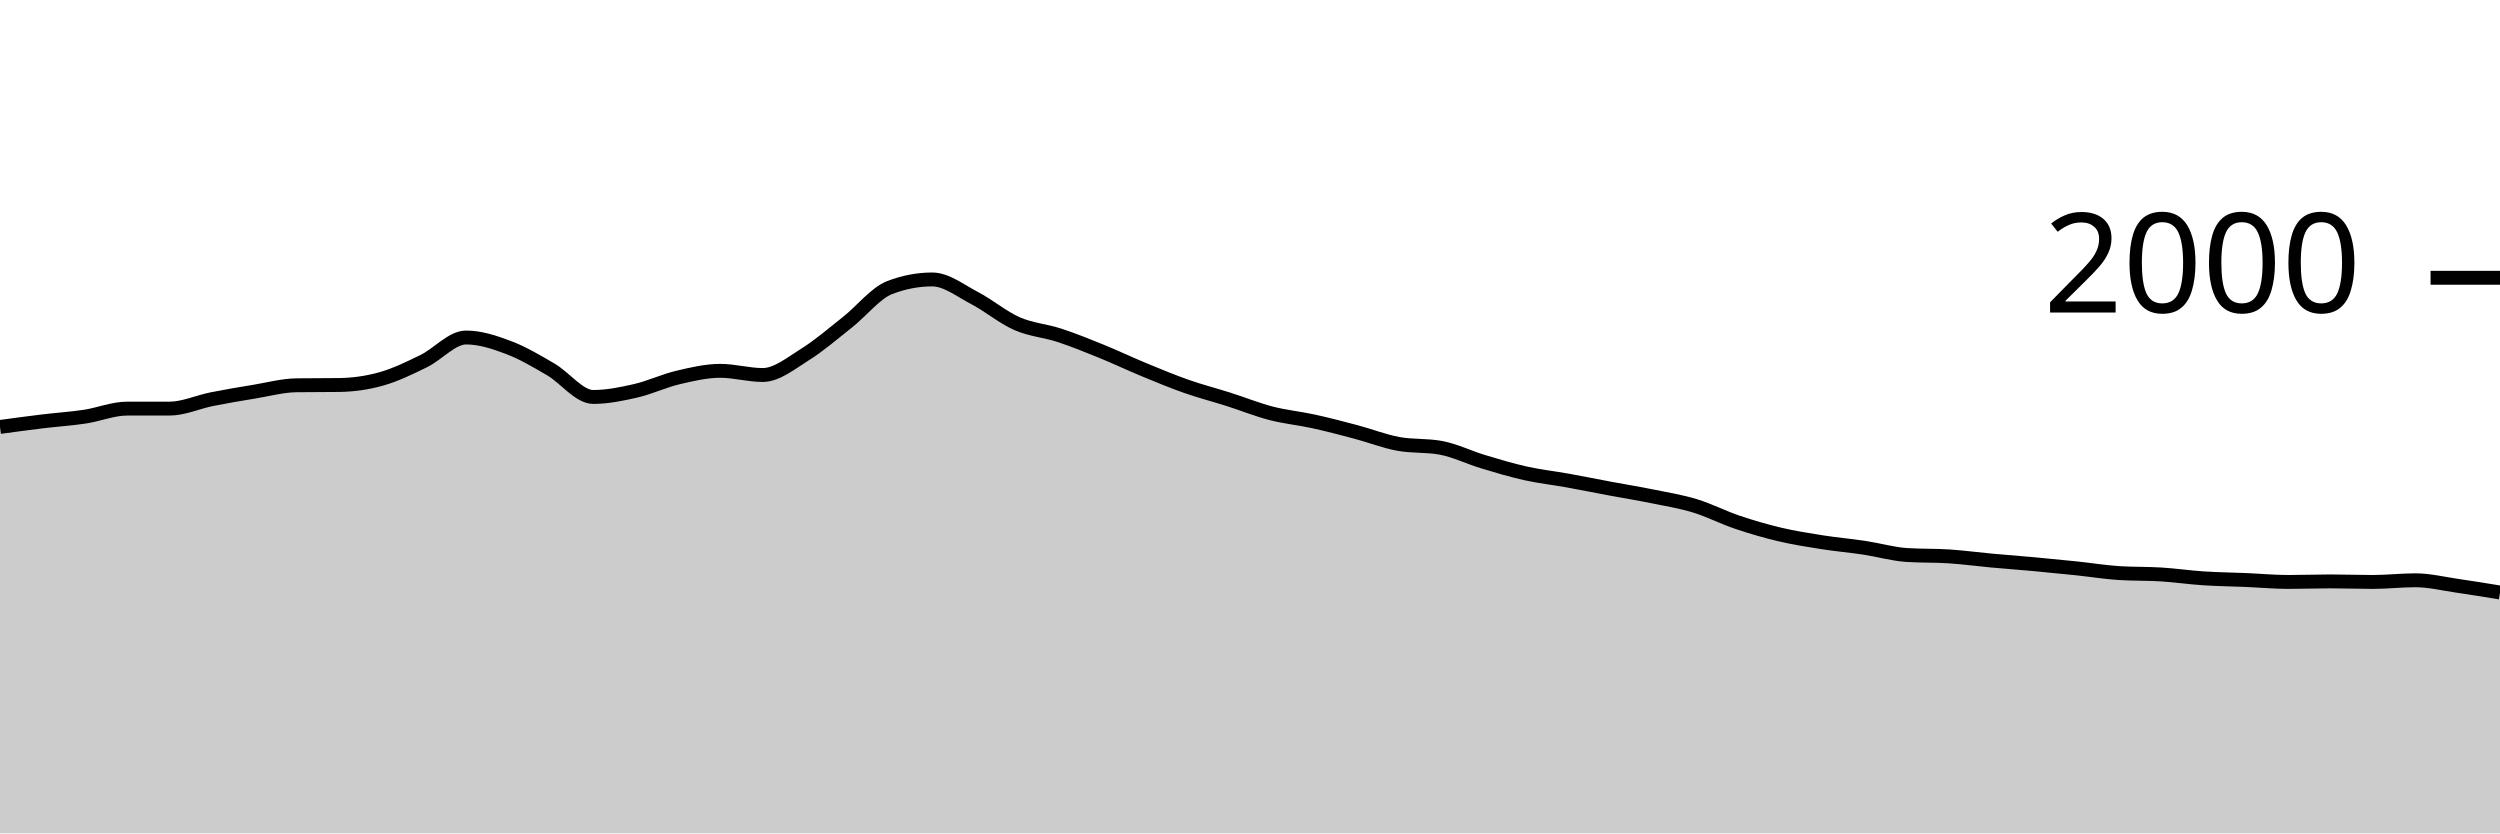
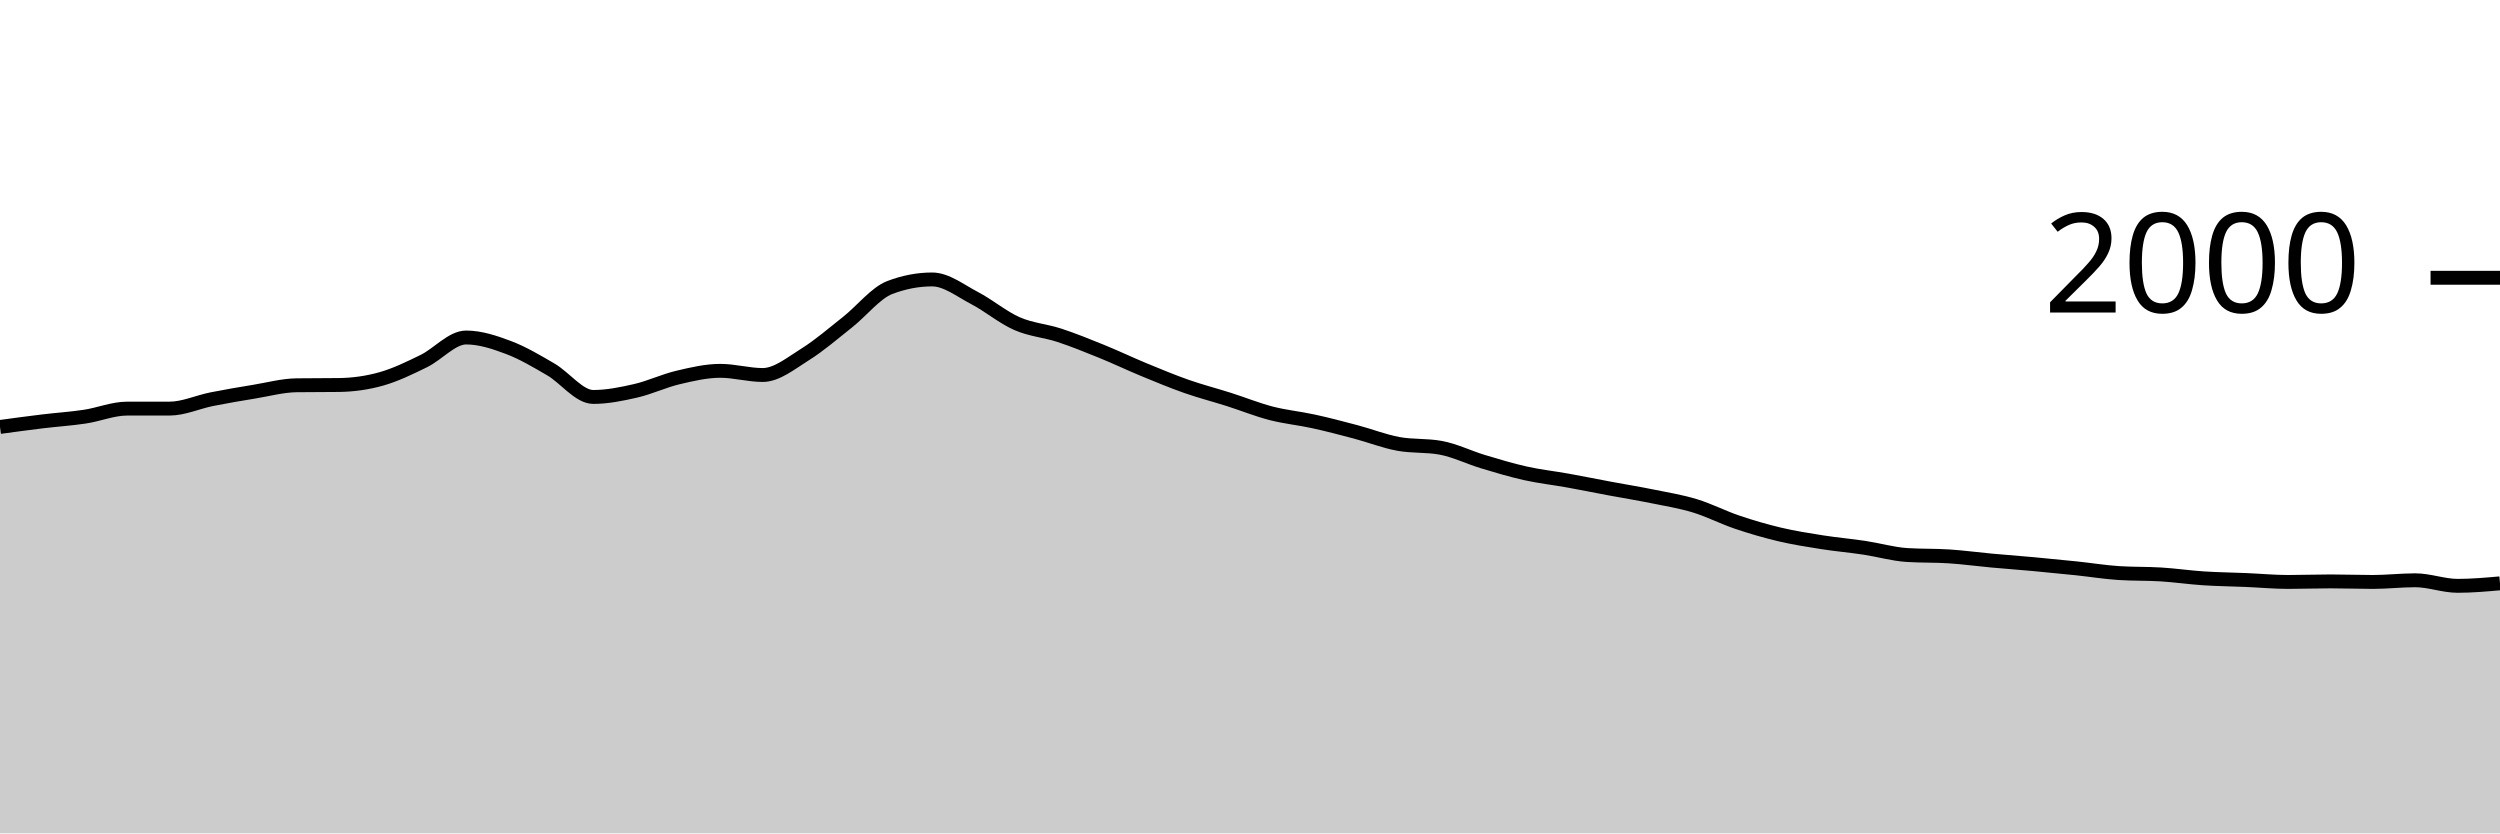
<svg xmlns="http://www.w3.org/2000/svg" viewBox="0 0 180 60">
  <g transform="translate(0,20)">
-     <path class="area" fill="rgba(0, 0, 0, 0.2)" d="M0,10.74C1.017,10.602,2.034,10.463,3.051,10.34C4.068,10.217,5.085,10.153,6.102,10C7.119,9.847,8.136,9.42,9.153,9.42C10.169,9.42,11.186,9.42,12.203,9.42C13.22,9.42,14.237,8.943,15.254,8.74C16.271,8.537,17.288,8.367,18.305,8.2C19.322,8.033,20.339,7.753,21.356,7.74C22.373,7.727,23.39,7.733,24.407,7.72C25.424,7.707,26.441,7.567,27.458,7.28C28.475,6.993,29.492,6.497,30.508,6C31.525,5.503,32.542,4.3,33.559,4.3C34.576,4.3,35.593,4.637,36.61,5.02C37.627,5.403,38.644,6.007,39.661,6.6C40.678,7.193,41.695,8.58,42.712,8.58C43.729,8.58,44.746,8.373,45.763,8.14C46.78,7.907,47.797,7.42,48.814,7.18C49.831,6.94,50.847,6.7,51.864,6.7C52.881,6.7,53.898,7,54.915,7C55.932,7,56.949,6.153,57.966,5.52C58.983,4.887,60,4.003,61.017,3.2C62.034,2.397,63.051,1.087,64.068,0.7C65.085,0.313,66.102,0.12,67.119,0.12C68.136,0.12,69.153,0.93,70.169,1.46C71.186,1.99,72.203,2.853,73.22,3.3C74.237,3.747,75.254,3.807,76.271,4.14C77.288,4.473,78.305,4.887,79.322,5.3C80.339,5.713,81.356,6.2,82.373,6.62C83.39,7.04,84.407,7.463,85.424,7.82C86.441,8.177,87.458,8.437,88.475,8.76C89.492,9.083,90.508,9.497,91.525,9.76C92.542,10.023,93.559,10.117,94.576,10.34C95.593,10.563,96.61,10.83,97.627,11.1C98.644,11.37,99.661,11.773,100.678,11.96C101.695,12.147,102.712,12.053,103.729,12.24C104.746,12.427,105.763,12.933,106.78,13.24C107.797,13.547,108.814,13.853,109.831,14.08C110.847,14.307,111.864,14.417,112.881,14.6C113.898,14.783,114.915,14.99,115.932,15.18C116.949,15.37,117.966,15.533,118.983,15.74C120,15.947,121.017,16.11,122.034,16.42C123.051,16.73,124.068,17.257,125.085,17.6C126.102,17.943,127.119,18.24,128.136,18.48C129.153,18.72,130.169,18.88,131.186,19.04C132.203,19.2,133.22,19.287,134.237,19.44C135.254,19.593,136.271,19.893,137.288,19.96C138.305,20.027,139.322,19.993,140.339,20.06C141.356,20.127,142.373,20.267,143.39,20.36C144.407,20.453,145.424,20.527,146.441,20.62C147.458,20.713,148.475,20.813,149.492,20.92C150.508,21.027,151.525,21.193,152.542,21.26C153.559,21.327,154.576,21.297,155.593,21.36C156.61,21.423,157.627,21.573,158.644,21.64C159.661,21.707,160.678,21.717,161.695,21.76C162.712,21.803,163.729,21.9,164.746,21.9C165.763,21.9,166.78,21.86,167.797,21.86C168.814,21.86,169.831,21.9,170.847,21.9C171.864,21.9,172.881,21.78,173.898,21.78C174.915,21.78,175.932,22.033,176.949,22.18C177.966,22.327,178.983,22.493,180,22.66L180,40C178.983,40,177.966,40,176.949,40C175.932,40,174.915,40,173.898,40C172.881,40,171.864,40,170.847,40C169.831,40,168.814,40,167.797,40C166.78,40,165.763,40,164.746,40C163.729,40,162.712,40,161.695,40C160.678,40,159.661,40,158.644,40C157.627,40,156.61,40,155.593,40C154.576,40,153.559,40,152.542,40C151.525,40,150.508,40,149.492,40C148.475,40,147.458,40,146.441,40C145.424,40,144.407,40,143.39,40C142.373,40,141.356,40,140.339,40C139.322,40,138.305,40,137.288,40C136.271,40,135.254,40,134.237,40C133.22,40,132.203,40,131.186,40C130.169,40,129.153,40,128.136,40C127.119,40,126.102,40,125.085,40C124.068,40,123.051,40,122.034,40C121.017,40,120,40,118.983,40C117.966,40,116.949,40,115.932,40C114.915,40,113.898,40,112.881,40C111.864,40,110.847,40,109.831,40C108.814,40,107.797,40,106.78,40C105.763,40,104.746,40,103.729,40C102.712,40,101.695,40,100.678,40C99.661,40,98.644,40,97.627,40C96.61,40,95.593,40,94.576,40C93.559,40,92.542,40,91.525,40C90.508,40,89.492,40,88.475,40C87.458,40,86.441,40,85.424,40C84.407,40,83.39,40,82.373,40C81.356,40,80.339,40,79.322,40C78.305,40,77.288,40,76.271,40C75.254,40,74.237,40,73.22,40C72.203,40,71.186,40,70.169,40C69.153,40,68.136,40,67.119,40C66.102,40,65.085,40,64.068,40C63.051,40,62.034,40,61.017,40C60,40,58.983,40,57.966,40C56.949,40,55.932,40,54.915,40C53.898,40,52.881,40,51.864,40C50.847,40,49.831,40,48.814,40C47.797,40,46.78,40,45.763,40C44.746,40,43.729,40,42.712,40C41.695,40,40.678,40,39.661,40C38.644,40,37.627,40,36.61,40C35.593,40,34.576,40,33.559,40C32.542,40,31.525,40,30.508,40C29.492,40,28.475,40,27.458,40C26.441,40,25.424,40,24.407,40C23.39,40,22.373,40,21.356,40C20.339,40,19.322,40,18.305,40C17.288,40,16.271,40,15.254,40C14.237,40,13.22,40,12.203,40C11.186,40,10.169,40,9.153,40C8.136,40,7.119,40,6.102,40C5.085,40,4.068,40,3.051,40C2.034,40,1.017,40,0,40Z" />
-     <path class="line" stroke="black" fill="none" d="M0,10.74C1.017,10.602,2.034,10.463,3.051,10.34C4.068,10.217,5.085,10.153,6.102,10C7.119,9.847,8.136,9.42,9.153,9.42C10.169,9.42,11.186,9.42,12.203,9.42C13.22,9.42,14.237,8.943,15.254,8.74C16.271,8.537,17.288,8.367,18.305,8.2C19.322,8.033,20.339,7.753,21.356,7.74C22.373,7.727,23.39,7.733,24.407,7.72C25.424,7.707,26.441,7.567,27.458,7.28C28.475,6.993,29.492,6.497,30.508,6C31.525,5.503,32.542,4.3,33.559,4.3C34.576,4.3,35.593,4.637,36.61,5.02C37.627,5.403,38.644,6.007,39.661,6.6C40.678,7.193,41.695,8.58,42.712,8.58C43.729,8.58,44.746,8.373,45.763,8.14C46.78,7.907,47.797,7.42,48.814,7.18C49.831,6.94,50.847,6.7,51.864,6.7C52.881,6.7,53.898,7,54.915,7C55.932,7,56.949,6.153,57.966,5.52C58.983,4.887,60,4.003,61.017,3.2C62.034,2.397,63.051,1.087,64.068,0.7C65.085,0.313,66.102,0.12,67.119,0.12C68.136,0.12,69.153,0.93,70.169,1.46C71.186,1.99,72.203,2.853,73.22,3.3C74.237,3.747,75.254,3.807,76.271,4.14C77.288,4.473,78.305,4.887,79.322,5.3C80.339,5.713,81.356,6.2,82.373,6.62C83.39,7.04,84.407,7.463,85.424,7.82C86.441,8.177,87.458,8.437,88.475,8.76C89.492,9.083,90.508,9.497,91.525,9.76C92.542,10.023,93.559,10.117,94.576,10.34C95.593,10.563,96.61,10.83,97.627,11.1C98.644,11.37,99.661,11.773,100.678,11.96C101.695,12.147,102.712,12.053,103.729,12.24C104.746,12.427,105.763,12.933,106.78,13.24C107.797,13.547,108.814,13.853,109.831,14.08C110.847,14.307,111.864,14.417,112.881,14.6C113.898,14.783,114.915,14.99,115.932,15.18C116.949,15.37,117.966,15.533,118.983,15.74C120,15.947,121.017,16.11,122.034,16.42C123.051,16.73,124.068,17.257,125.085,17.6C126.102,17.943,127.119,18.24,128.136,18.48C129.153,18.72,130.169,18.88,131.186,19.04C132.203,19.2,133.22,19.287,134.237,19.44C135.254,19.593,136.271,19.893,137.288,19.96C138.305,20.027,139.322,19.993,140.339,20.06C141.356,20.127,142.373,20.267,143.39,20.36C144.407,20.453,145.424,20.527,146.441,20.62C147.458,20.713,148.475,20.813,149.492,20.92C150.508,21.027,151.525,21.193,152.542,21.26C153.559,21.327,154.576,21.297,155.593,21.36C156.61,21.423,157.627,21.573,158.644,21.64C159.661,21.707,160.678,21.717,161.695,21.76C162.712,21.803,163.729,21.9,164.746,21.9C165.763,21.9,166.78,21.86,167.797,21.86C168.814,21.86,169.831,21.9,170.847,21.9C171.864,21.9,172.881,21.78,173.898,21.78C174.915,21.78,175.932,22.033,176.949,22.18C177.966,22.327,178.983,22.493,180,22.66" />
+     <path class="area" fill="rgba(0, 0, 0, 0.2)" d="M0,10.74C1.017,10.602,2.034,10.463,3.051,10.34C4.068,10.217,5.085,10.153,6.102,10C7.119,9.847,8.136,9.42,9.153,9.42C10.169,9.42,11.186,9.42,12.203,9.42C13.22,9.42,14.237,8.943,15.254,8.74C16.271,8.537,17.288,8.367,18.305,8.2C19.322,8.033,20.339,7.753,21.356,7.74C22.373,7.727,23.39,7.733,24.407,7.72C25.424,7.707,26.441,7.567,27.458,7.28C28.475,6.993,29.492,6.497,30.508,6C31.525,5.503,32.542,4.3,33.559,4.3C34.576,4.3,35.593,4.637,36.61,5.02C37.627,5.403,38.644,6.007,39.661,6.6C40.678,7.193,41.695,8.58,42.712,8.58C43.729,8.58,44.746,8.373,45.763,8.14C46.78,7.907,47.797,7.42,48.814,7.18C49.831,6.94,50.847,6.7,51.864,6.7C52.881,6.7,53.898,7,54.915,7C55.932,7,56.949,6.153,57.966,5.52C58.983,4.887,60,4.003,61.017,3.2C62.034,2.397,63.051,1.087,64.068,0.7C65.085,0.313,66.102,0.12,67.119,0.12C68.136,0.12,69.153,0.93,70.169,1.46C71.186,1.99,72.203,2.853,73.22,3.3C74.237,3.747,75.254,3.807,76.271,4.14C77.288,4.473,78.305,4.887,79.322,5.3C80.339,5.713,81.356,6.2,82.373,6.62C83.39,7.04,84.407,7.463,85.424,7.82C86.441,8.177,87.458,8.437,88.475,8.76C89.492,9.083,90.508,9.497,91.525,9.76C92.542,10.023,93.559,10.117,94.576,10.34C95.593,10.563,96.61,10.83,97.627,11.1C98.644,11.37,99.661,11.773,100.678,11.96C101.695,12.147,102.712,12.053,103.729,12.24C104.746,12.427,105.763,12.933,106.78,13.24C107.797,13.547,108.814,13.853,109.831,14.08C110.847,14.307,111.864,14.417,112.881,14.6C113.898,14.783,114.915,14.99,115.932,15.18C116.949,15.37,117.966,15.533,118.983,15.74C120,15.947,121.017,16.11,122.034,16.42C123.051,16.73,124.068,17.257,125.085,17.6C126.102,17.943,127.119,18.24,128.136,18.48C129.153,18.72,130.169,18.88,131.186,19.04C132.203,19.2,133.22,19.287,134.237,19.44C135.254,19.593,136.271,19.893,137.288,19.96C138.305,20.027,139.322,19.993,140.339,20.06C141.356,20.127,142.373,20.267,143.39,20.36C144.407,20.453,145.424,20.527,146.441,20.62C147.458,20.713,148.475,20.813,149.492,20.92C150.508,21.027,151.525,21.193,152.542,21.26C153.559,21.327,154.576,21.297,155.593,21.36C156.61,21.423,157.627,21.573,158.644,21.64C159.661,21.707,160.678,21.717,161.695,21.76C162.712,21.803,163.729,21.9,164.746,21.9C165.763,21.9,166.78,21.86,167.797,21.86C168.814,21.86,169.831,21.9,170.847,21.9C171.864,21.9,172.881,21.78,173.898,21.78C174.915,21.78,175.932,22.18,176.949,22.18C177.966,22.18,178.983,22.09,180,22L180,40C178.983,40,177.966,40,176.949,40C175.932,40,174.915,40,173.898,40C172.881,40,171.864,40,170.847,40C169.831,40,168.814,40,167.797,40C166.78,40,165.763,40,164.746,40C163.729,40,162.712,40,161.695,40C160.678,40,159.661,40,158.644,40C157.627,40,156.61,40,155.593,40C154.576,40,153.559,40,152.542,40C151.525,40,150.508,40,149.492,40C148.475,40,147.458,40,146.441,40C145.424,40,144.407,40,143.39,40C142.373,40,141.356,40,140.339,40C139.322,40,138.305,40,137.288,40C136.271,40,135.254,40,134.237,40C133.22,40,132.203,40,131.186,40C130.169,40,129.153,40,128.136,40C127.119,40,126.102,40,125.085,40C124.068,40,123.051,40,122.034,40C121.017,40,120,40,118.983,40C117.966,40,116.949,40,115.932,40C114.915,40,113.898,40,112.881,40C111.864,40,110.847,40,109.831,40C108.814,40,107.797,40,106.78,40C105.763,40,104.746,40,103.729,40C102.712,40,101.695,40,100.678,40C99.661,40,98.644,40,97.627,40C96.61,40,95.593,40,94.576,40C93.559,40,92.542,40,91.525,40C90.508,40,89.492,40,88.475,40C87.458,40,86.441,40,85.424,40C84.407,40,83.39,40,82.373,40C81.356,40,80.339,40,79.322,40C78.305,40,77.288,40,76.271,40C75.254,40,74.237,40,73.22,40C72.203,40,71.186,40,70.169,40C69.153,40,68.136,40,67.119,40C66.102,40,65.085,40,64.068,40C63.051,40,62.034,40,61.017,40C60,40,58.983,40,57.966,40C56.949,40,55.932,40,54.915,40C53.898,40,52.881,40,51.864,40C50.847,40,49.831,40,48.814,40C47.797,40,46.78,40,45.763,40C44.746,40,43.729,40,42.712,40C41.695,40,40.678,40,39.661,40C38.644,40,37.627,40,36.61,40C35.593,40,34.576,40,33.559,40C32.542,40,31.525,40,30.508,40C29.492,40,28.475,40,27.458,40C26.441,40,25.424,40,24.407,40C23.39,40,22.373,40,21.356,40C20.339,40,19.322,40,18.305,40C17.288,40,16.271,40,15.254,40C14.237,40,13.22,40,12.203,40C11.186,40,10.169,40,9.153,40C8.136,40,7.119,40,6.102,40C5.085,40,4.068,40,3.051,40C2.034,40,1.017,40,0,40Z" />
+     <path class="line" stroke="black" fill="none" d="M0,10.74C1.017,10.602,2.034,10.463,3.051,10.34C4.068,10.217,5.085,10.153,6.102,10C7.119,9.847,8.136,9.42,9.153,9.42C10.169,9.42,11.186,9.42,12.203,9.42C13.22,9.42,14.237,8.943,15.254,8.74C16.271,8.537,17.288,8.367,18.305,8.2C19.322,8.033,20.339,7.753,21.356,7.74C22.373,7.727,23.39,7.733,24.407,7.72C25.424,7.707,26.441,7.567,27.458,7.28C28.475,6.993,29.492,6.497,30.508,6C31.525,5.503,32.542,4.3,33.559,4.3C34.576,4.3,35.593,4.637,36.61,5.02C37.627,5.403,38.644,6.007,39.661,6.6C40.678,7.193,41.695,8.58,42.712,8.58C43.729,8.58,44.746,8.373,45.763,8.14C46.78,7.907,47.797,7.42,48.814,7.18C49.831,6.94,50.847,6.7,51.864,6.7C52.881,6.7,53.898,7,54.915,7C55.932,7,56.949,6.153,57.966,5.52C58.983,4.887,60,4.003,61.017,3.2C62.034,2.397,63.051,1.087,64.068,0.7C65.085,0.313,66.102,0.12,67.119,0.12C68.136,0.12,69.153,0.93,70.169,1.46C71.186,1.99,72.203,2.853,73.22,3.3C74.237,3.747,75.254,3.807,76.271,4.14C77.288,4.473,78.305,4.887,79.322,5.3C80.339,5.713,81.356,6.2,82.373,6.62C83.39,7.04,84.407,7.463,85.424,7.82C86.441,8.177,87.458,8.437,88.475,8.76C89.492,9.083,90.508,9.497,91.525,9.76C92.542,10.023,93.559,10.117,94.576,10.34C95.593,10.563,96.61,10.83,97.627,11.1C98.644,11.37,99.661,11.773,100.678,11.96C101.695,12.147,102.712,12.053,103.729,12.24C104.746,12.427,105.763,12.933,106.78,13.24C107.797,13.547,108.814,13.853,109.831,14.08C110.847,14.307,111.864,14.417,112.881,14.6C113.898,14.783,114.915,14.99,115.932,15.18C116.949,15.37,117.966,15.533,118.983,15.74C120,15.947,121.017,16.11,122.034,16.42C123.051,16.73,124.068,17.257,125.085,17.6C126.102,17.943,127.119,18.24,128.136,18.48C129.153,18.72,130.169,18.88,131.186,19.04C132.203,19.2,133.22,19.287,134.237,19.44C135.254,19.593,136.271,19.893,137.288,19.96C138.305,20.027,139.322,19.993,140.339,20.06C141.356,20.127,142.373,20.267,143.39,20.36C144.407,20.453,145.424,20.527,146.441,20.62C147.458,20.713,148.475,20.813,149.492,20.92C150.508,21.027,151.525,21.193,152.542,21.26C153.559,21.327,154.576,21.297,155.593,21.36C156.61,21.423,157.627,21.573,158.644,21.64C159.661,21.707,160.678,21.717,161.695,21.76C162.712,21.803,163.729,21.9,164.746,21.9C165.763,21.9,166.78,21.86,167.797,21.86C168.814,21.86,169.831,21.9,170.847,21.9C171.864,21.9,172.881,21.78,173.898,21.78C174.915,21.78,175.932,22.18,176.949,22.18C177.966,22.18,178.983,22.09,180,22" />
    <path class="axis-ceiling" stroke-width="1" stroke="black" fill="none" d="M175,0L180,0" />
    <text class="axis-ceiling-label" font-family="sans-serif" text-anchor="end" font-size="10px" x="170" y="2.5">2000</text>
  </g>
</svg>
